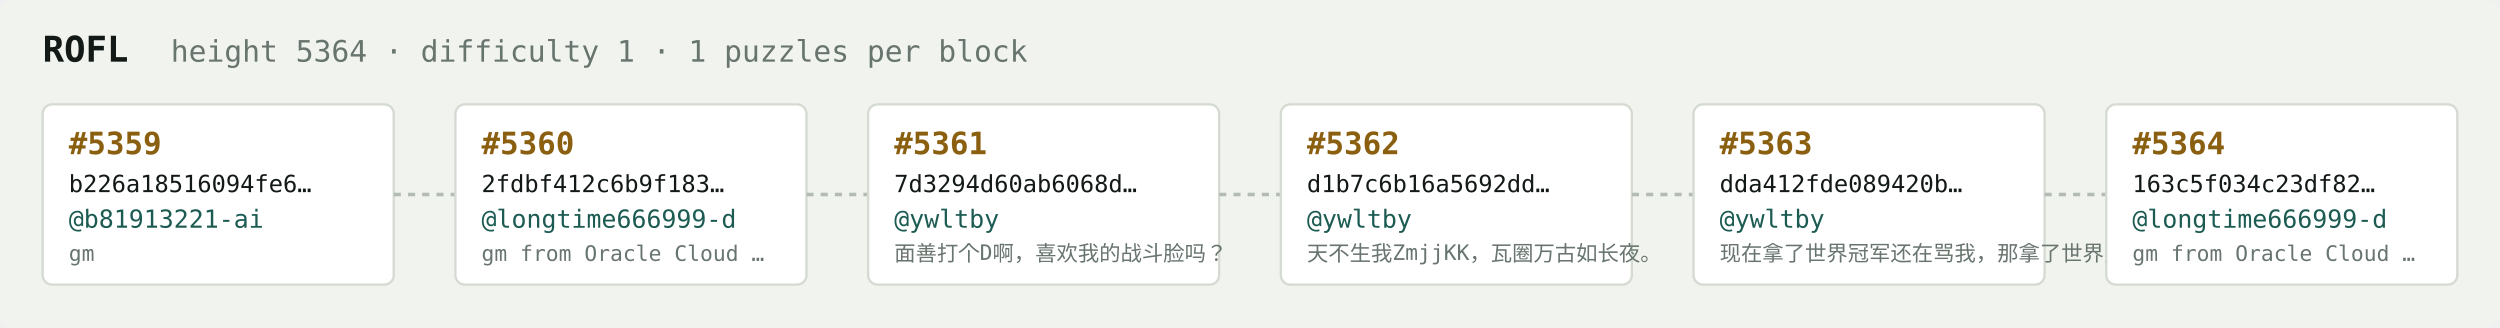
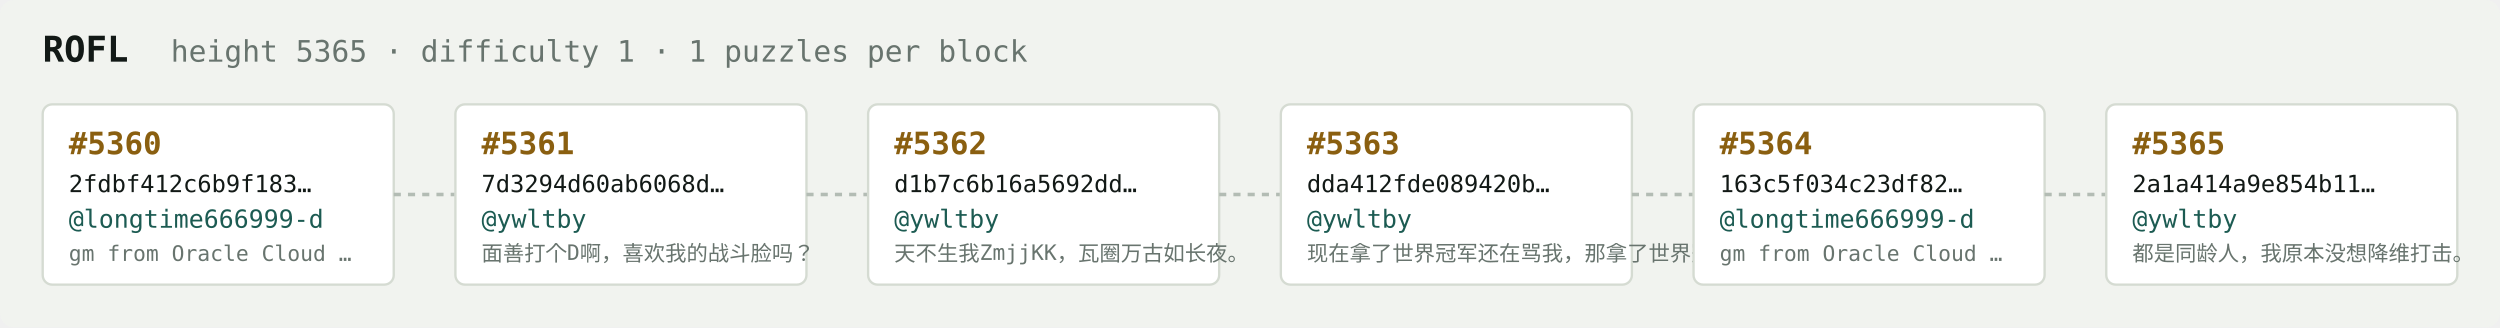
<svg xmlns="http://www.w3.org/2000/svg" width="1054" height="138" viewBox="0 0 1054 138" font-family="ui-monospace,SFMono-Regular,Menlo,monospace">
  <rect fill="#f1f3ef" width="1054" height="138" rx="6" />
  <text x="18" y="26" fill="#121916" font-size="15" font-weight="700">ROFL</text>
-   <text x="72" y="26" fill="#68746e" font-size="12.5">height 5364 · difficulty 1 · 1 puzzles per block</text>
+   <text x="72" y="26" fill="#68746e" font-size="12.5">height 5365 · difficulty 1 · 1 puzzles per block</text>
  <rect x="18" y="44" width="148" height="76" rx="4" fill="#ffffff" stroke="#d5dbd2" stroke-width="1" />
-   <text x="29" y="65" fill="#8a5f10" font-size="13" font-weight="700">#5359</text>
-   <text x="29" y="81" fill="#121916" font-size="10">b226a18516094fe6…</text>
-   <text x="29" y="96" fill="#1c5b52" font-size="10.5">@b81913221-ai</text>
-   <text x="29" y="110" fill="#68746e" font-size="9">gm</text>
+   <text x="29" y="65" fill="#8a5f10" font-size="13" font-weight="700">#5360</text>
+   <text x="29" y="81" fill="#121916" font-size="10">2fdbf412c6b9f183…</text>
+   <text x="29" y="96" fill="#1c5b52" font-size="10.5">@longtime666999-d</text>
+   <text x="29" y="110" fill="#68746e" font-size="9">gm from Oracle Cloud …</text>
  <line x1="166" y1="82.0" x2="192" y2="82.0" stroke="#b3bcb4" stroke-width="1.5" stroke-dasharray="3 3" />
  <rect x="192" y="44" width="148" height="76" rx="4" fill="#ffffff" stroke="#d5dbd2" stroke-width="1" />
-   <text x="203" y="65" fill="#8a5f10" font-size="13" font-weight="700">#5360</text>
-   <text x="203" y="81" fill="#121916" font-size="10">2fdbf412c6b9f183…</text>
-   <text x="203" y="96" fill="#1c5b52" font-size="10.5">@longtime666999-d</text>
-   <text x="203" y="110" fill="#68746e" font-size="9">gm from Oracle Cloud …</text>
+   <text x="203" y="65" fill="#8a5f10" font-size="13" font-weight="700">#5361</text>
+   <text x="203" y="81" fill="#121916" font-size="10">7d3294d60ab6068d…</text>
+   <text x="203" y="96" fill="#1c5b52" font-size="10.5">@ywltby</text>
+   <text x="203" y="110" fill="#68746e" font-size="9">面善打个D啊，喜欢我的战斗脸吗？</text>
  <line x1="340" y1="82.0" x2="366" y2="82.0" stroke="#b3bcb4" stroke-width="1.5" stroke-dasharray="3 3" />
  <rect x="366" y="44" width="148" height="76" rx="4" fill="#ffffff" stroke="#d5dbd2" stroke-width="1" />
-   <text x="377" y="65" fill="#8a5f10" font-size="13" font-weight="700">#5361</text>
-   <text x="377" y="81" fill="#121916" font-size="10">7d3294d60ab6068d…</text>
+   <text x="377" y="65" fill="#8a5f10" font-size="13" font-weight="700">#5362</text>
+   <text x="377" y="81" fill="#121916" font-size="10">d1b7c6b16a5692dd…</text>
  <text x="377" y="96" fill="#1c5b52" font-size="10.5">@ywltby</text>
-   <text x="377" y="110" fill="#68746e" font-size="9">面善打个D啊，喜欢我的战斗脸吗？</text>
+   <text x="377" y="110" fill="#68746e" font-size="9">天不生我ZmjjKK，瓦圈万古如长夜。</text>
  <line x1="514" y1="82.0" x2="540" y2="82.0" stroke="#b3bcb4" stroke-width="1.5" stroke-dasharray="3 3" />
  <rect x="540" y="44" width="148" height="76" rx="4" fill="#ffffff" stroke="#d5dbd2" stroke-width="1" />
-   <text x="551" y="65" fill="#8a5f10" font-size="13" font-weight="700">#5362</text>
-   <text x="551" y="81" fill="#121916" font-size="10">d1b7c6b16a5692dd…</text>
+   <text x="551" y="65" fill="#8a5f10" font-size="13" font-weight="700">#5363</text>
+   <text x="551" y="81" fill="#121916" font-size="10">dda412fde089420b…</text>
  <text x="551" y="96" fill="#1c5b52" font-size="10.5">@ywltby</text>
-   <text x="551" y="110" fill="#68746e" font-size="9">天不生我ZmjjKK，瓦圈万古如长夜。</text>
+   <text x="551" y="110" fill="#68746e" font-size="9">现在拿了世界冠军还在骂我，那拿了世界冠军有…</text>
  <line x1="688" y1="82.0" x2="714" y2="82.0" stroke="#b3bcb4" stroke-width="1.5" stroke-dasharray="3 3" />
  <rect x="714" y="44" width="148" height="76" rx="4" fill="#ffffff" stroke="#d5dbd2" stroke-width="1" />
-   <text x="725" y="65" fill="#8a5f10" font-size="13" font-weight="700">#5363</text>
-   <text x="725" y="81" fill="#121916" font-size="10">dda412fde089420b…</text>
-   <text x="725" y="96" fill="#1c5b52" font-size="10.5">@ywltby</text>
-   <text x="725" y="110" fill="#68746e" font-size="9">现在拿了世界冠军还在骂我，那拿了世界冠军有…</text>
+   <text x="725" y="65" fill="#8a5f10" font-size="13" font-weight="700">#5364</text>
+   <text x="725" y="81" fill="#121916" font-size="10">163c5f034c23df82…</text>
+   <text x="725" y="96" fill="#1c5b52" font-size="10.5">@longtime666999-d</text>
+   <text x="725" y="110" fill="#68746e" font-size="9">gm from Oracle Cloud …</text>
  <line x1="862" y1="82.0" x2="888" y2="82.0" stroke="#b3bcb4" stroke-width="1.5" stroke-dasharray="3 3" />
  <rect x="888" y="44" width="148" height="76" rx="4" fill="#ffffff" stroke="#d5dbd2" stroke-width="1" />
-   <text x="899" y="65" fill="#8a5f10" font-size="13" font-weight="700">#5364</text>
-   <text x="899" y="81" fill="#121916" font-size="10">163c5f034c23df82…</text>
-   <text x="899" y="96" fill="#1c5b52" font-size="10.5">@longtime666999-d</text>
-   <text x="899" y="110" fill="#68746e" font-size="9">gm from Oracle Cloud …</text>
+   <text x="899" y="65" fill="#8a5f10" font-size="13" font-weight="700">#5365</text>
+   <text x="899" y="81" fill="#121916" font-size="10">2a1a414a9e854b11…</text>
+   <text x="899" y="96" fill="#1c5b52" font-size="10.5">@ywltby</text>
+   <text x="899" y="110" fill="#68746e" font-size="9">都是同龄人，我原本没想降维打击。</text>
</svg>
